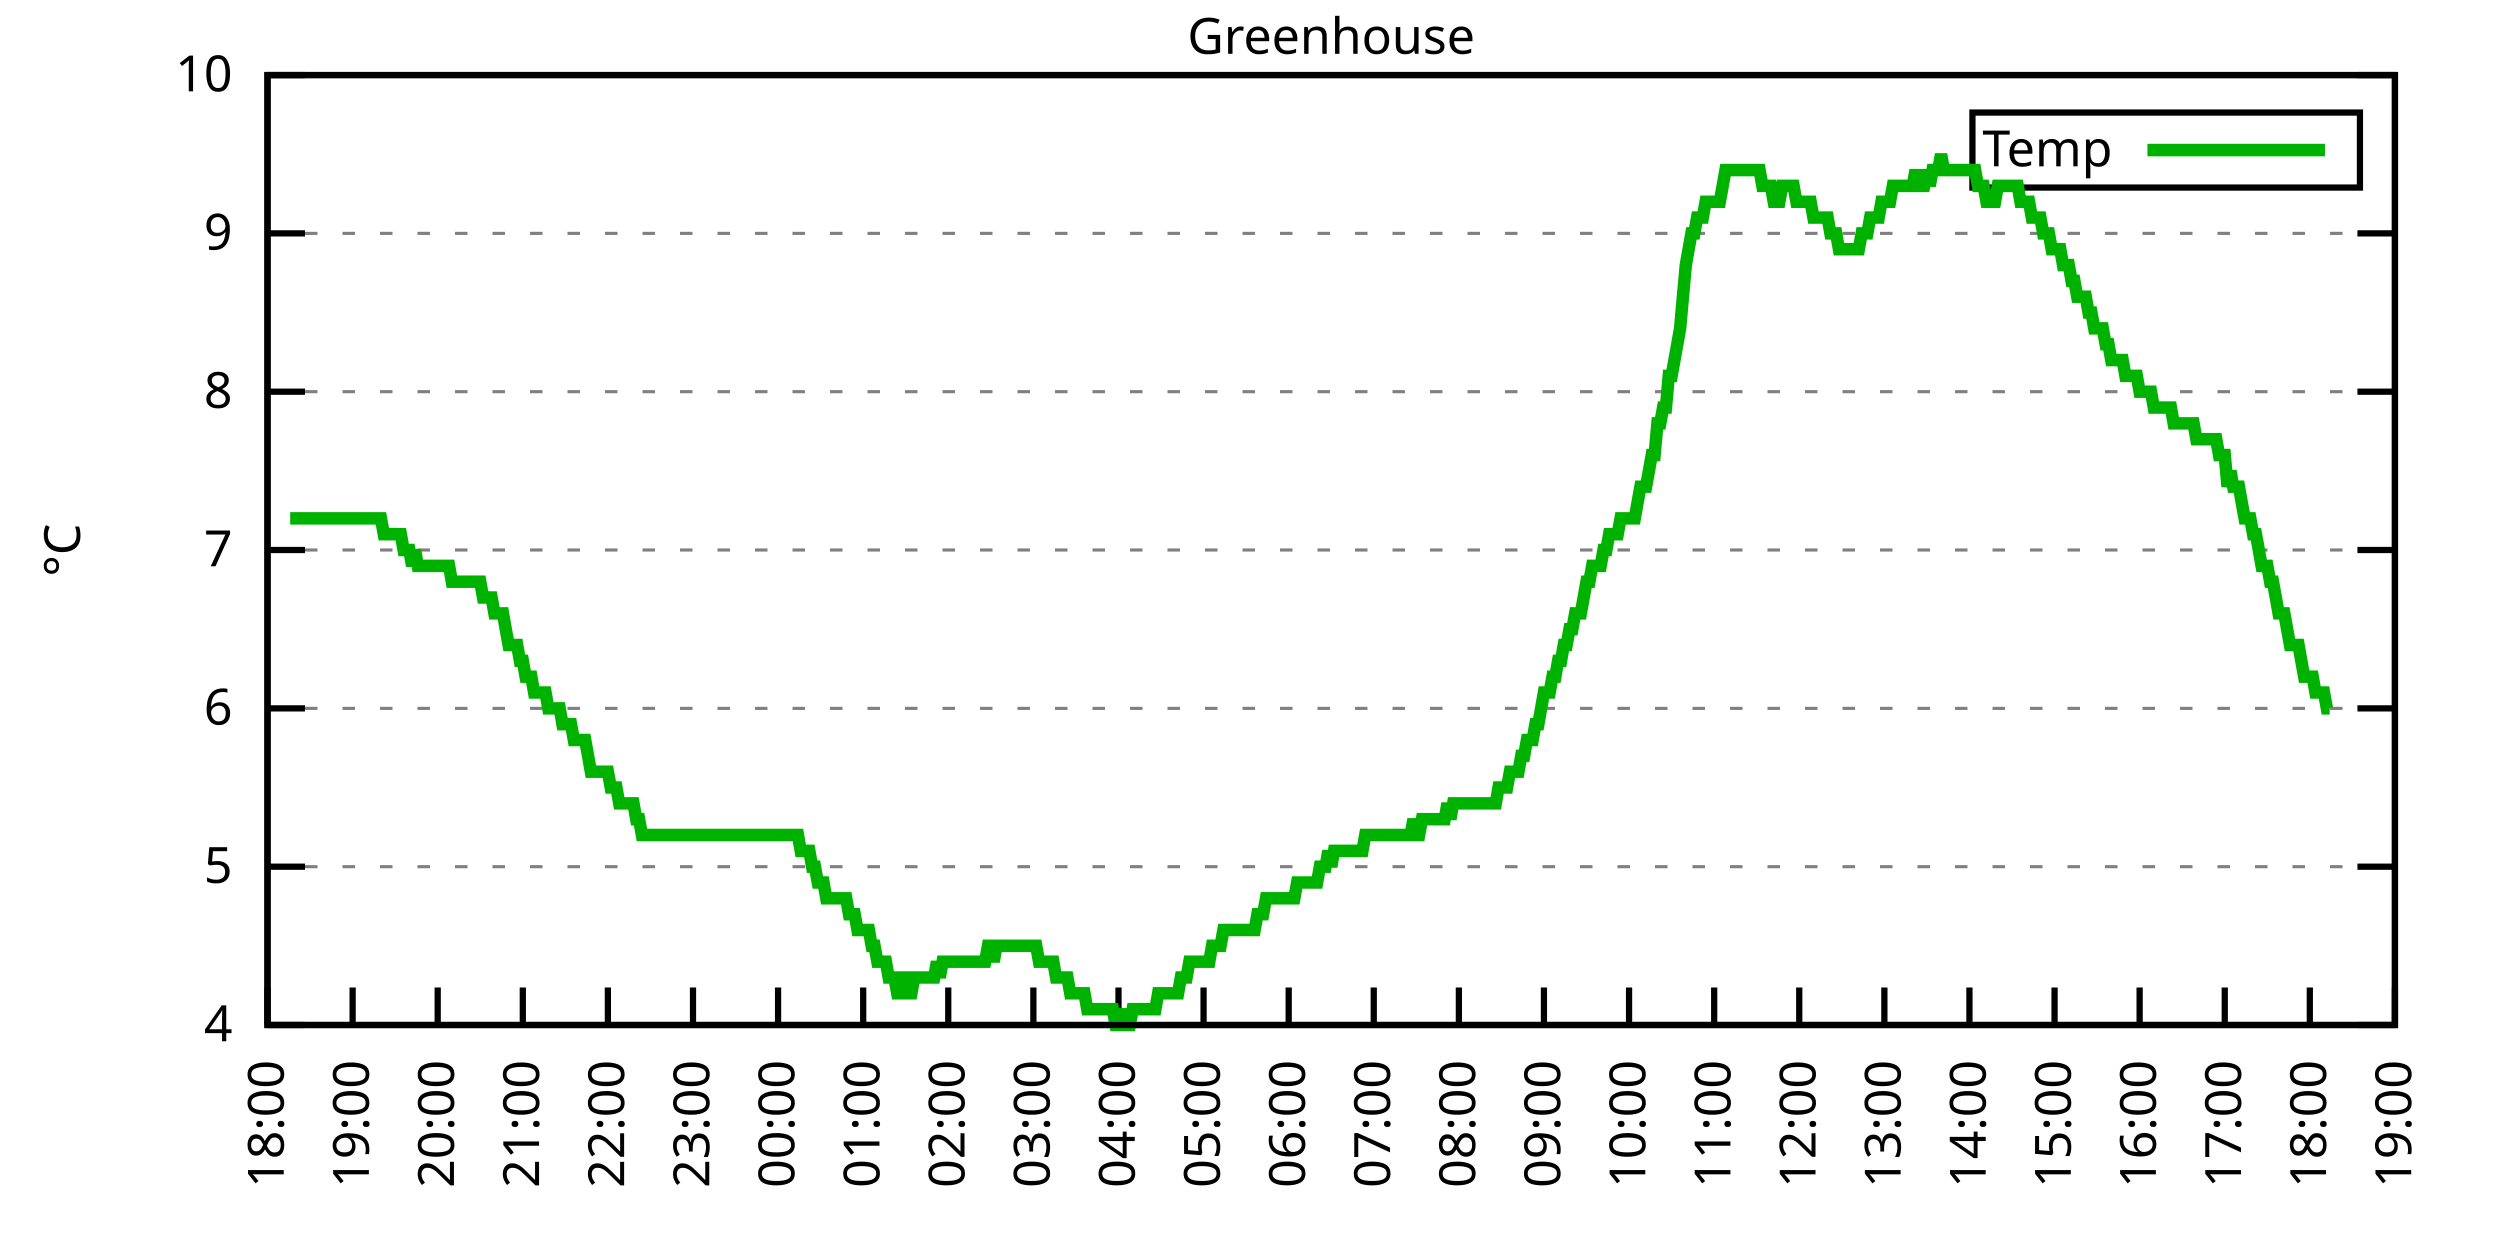
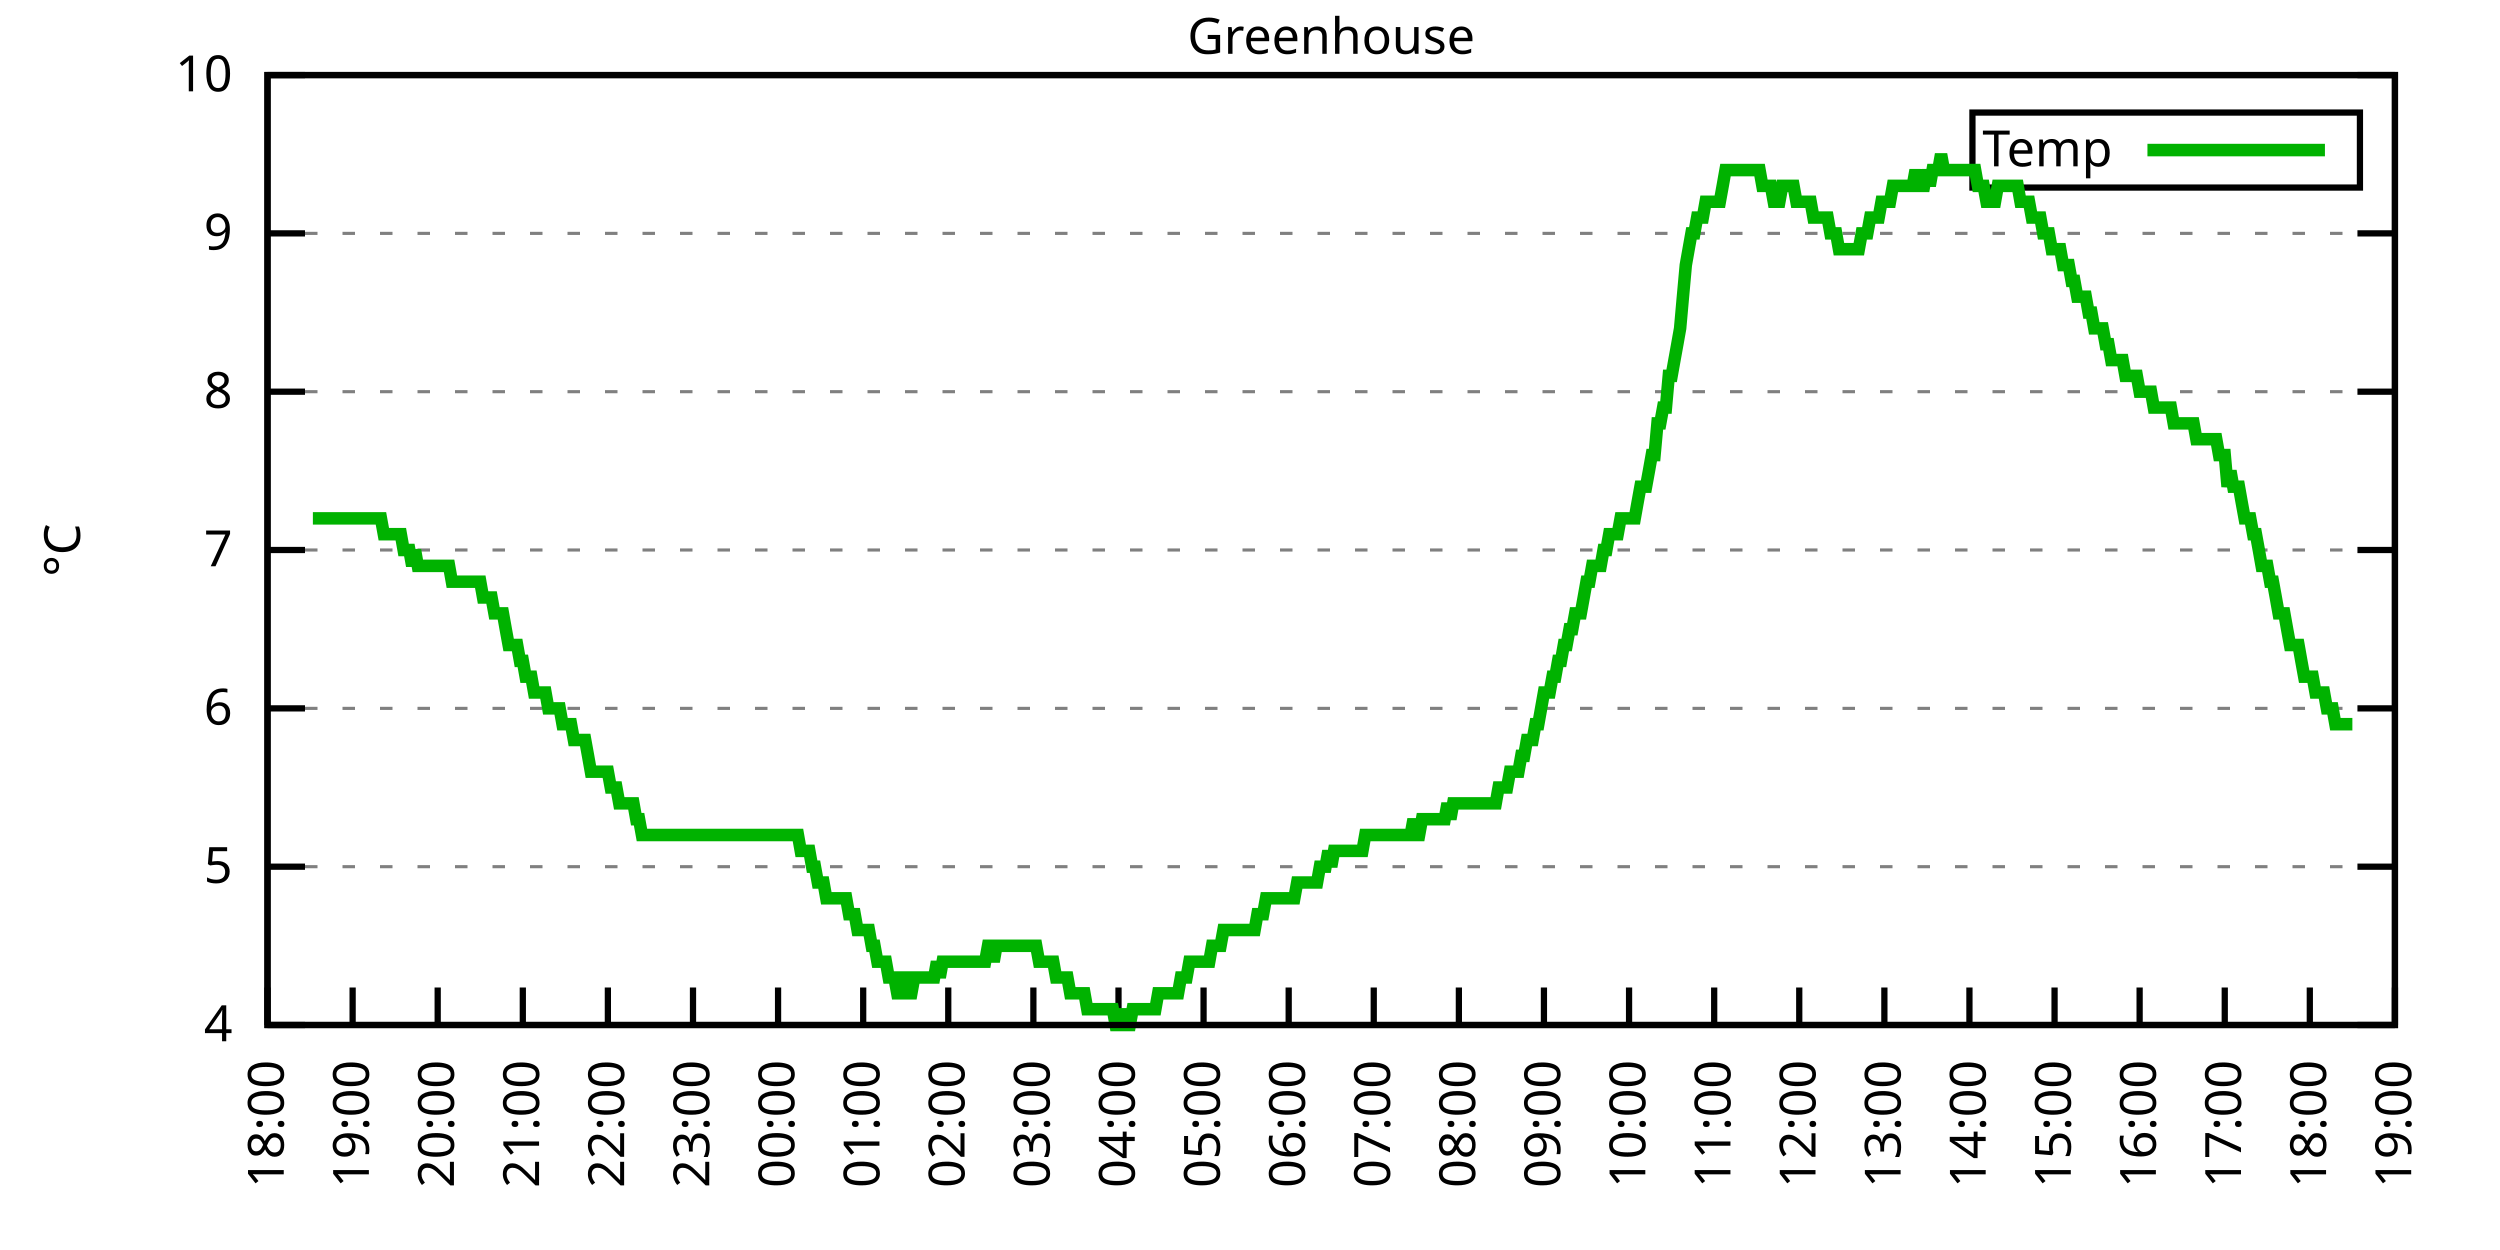
<svg xmlns="http://www.w3.org/2000/svg" xmlns:xlink="http://www.w3.org/1999/xlink" width="400" height="200" viewBox="0 0 400 200">
  <g id="gnuplot_canvas">
    <rect x="0" y="0" width="400" height="200" fill="none" />
    <defs>
      <circle id="gpDot" r="0.5" stroke-width="0.5" stroke="currentColor" />
      <path id="gpPt0" stroke-width="0.333" stroke="currentColor" d="M-1,0 h2 M0,-1 v2" />
      <path id="gpPt1" stroke-width="0.333" stroke="currentColor" d="M-1,-1 L1,1 M1,-1 L-1,1" />
      <path id="gpPt2" stroke-width="0.333" stroke="currentColor" d="M-1,0 L1,0 M0,-1 L0,1 M-1,-1 L1,1 M-1,1 L1,-1" />
      <rect id="gpPt3" stroke-width="0.333" stroke="currentColor" x="-1" y="-1" width="2" height="2" />
      <rect id="gpPt4" stroke-width="0.333" stroke="currentColor" fill="currentColor" x="-1" y="-1" width="2" height="2" />
      <circle id="gpPt5" stroke-width="0.333" stroke="currentColor" cx="0" cy="0" r="1" />
      <use xlink:href="#gpPt5" id="gpPt6" fill="currentColor" stroke="none" />
      <path id="gpPt7" stroke-width="0.333" stroke="currentColor" d="M0,-1.33 L-1.33,0.67 L1.33,0.67 z" />
      <use xlink:href="#gpPt7" id="gpPt8" fill="currentColor" stroke="none" />
      <use xlink:href="#gpPt7" id="gpPt9" stroke="currentColor" transform="rotate(180)" />
      <use xlink:href="#gpPt9" id="gpPt10" fill="currentColor" stroke="none" />
      <use xlink:href="#gpPt3" id="gpPt11" stroke="currentColor" transform="rotate(45)" />
      <use xlink:href="#gpPt11" id="gpPt12" fill="currentColor" stroke="none" />
      <path id="gpPt13" stroke-width="0.333" stroke="currentColor" d="M0,1.330 L1.265,0.411 L0.782,-1.067 L-0.782,-1.076 L-1.265,0.411 z" />
      <use xlink:href="#gpPt13" id="gpPt14" fill="currentColor" stroke="none" />
      <filter id="textbox" filterUnits="objectBoundingBox" x="0" y="0" height="1" width="1">
        <feFlood flood-color="white" flood-opacity="1" result="bgnd" />
        <feComposite in="SourceGraphic" in2="bgnd" operator="atop" />
      </filter>
      <filter id="greybox" filterUnits="objectBoundingBox" x="0" y="0" height="1" width="1">
        <feFlood flood-color="lightgrey" flood-opacity="1" result="grey" />
        <feComposite in="SourceGraphic" in2="grey" operator="atop" />
      </filter>
    </defs>
    <g fill="none" color="white" stroke="currentColor" stroke-width="1.00" stroke-linecap="butt" stroke-linejoin="miter">
</g>
    <g fill="none" color="black" stroke="currentColor" stroke-width="1.00" stroke-linecap="butt" stroke-linejoin="miter">
      <g stroke="none" shape-rendering="crispEdges">
        <polygon fill="rgb(255, 255, 255)" points="42.80,164.00 383.18,164.00 383.18,12.02 42.80,12.02 " />
      </g>
    </g>
    <g fill="none" color="black" stroke="currentColor" stroke-width="1.00" stroke-linecap="butt" stroke-linejoin="miter">
</g>
    <g fill="none" color="black" stroke="black" stroke-width="0.50" stroke-linecap="butt" stroke-linejoin="miter">
</g>
    <g fill="none" color="gray" stroke="currentColor" stroke-width="0.50" stroke-linecap="butt" stroke-linejoin="miter">
      <path stroke="gray" stroke-dasharray="2,4" class="gridline" d="M42.80,164.00 L383.19,164.00  " />
    </g>
    <g fill="none" color="gray" stroke="gray" stroke-width="1.00" stroke-linecap="butt" stroke-linejoin="miter">
</g>
    <g fill="none" color="black" stroke="currentColor" stroke-width="1.00" stroke-linecap="butt" stroke-linejoin="miter">
      <path stroke="black" d="M42.80,164.00 L48.80,164.00 M383.19,164.00 L377.19,164.00  " />
      <g transform="translate(37.20,166.60)" stroke="none" fill="black" font-family="Sans" font-size="8.00" text-anchor="end">
        <text>
          <tspan font-family="Sans"> 4</tspan>
        </text>
      </g>
    </g>
    <g fill="none" color="black" stroke="currentColor" stroke-width="1.00" stroke-linecap="butt" stroke-linejoin="miter">
</g>
    <g fill="none" color="black" stroke="black" stroke-width="0.50" stroke-linecap="butt" stroke-linejoin="miter">
</g>
    <g fill="none" color="gray" stroke="currentColor" stroke-width="0.50" stroke-linecap="butt" stroke-linejoin="miter">
      <path stroke="gray" stroke-dasharray="2,4" class="gridline" d="M42.80,138.67 L383.19,138.67  " />
    </g>
    <g fill="none" color="gray" stroke="gray" stroke-width="1.00" stroke-linecap="butt" stroke-linejoin="miter">
</g>
    <g fill="none" color="black" stroke="currentColor" stroke-width="1.00" stroke-linecap="butt" stroke-linejoin="miter">
      <path stroke="black" d="M42.80,138.67 L48.80,138.67 M383.19,138.67 L377.19,138.67  " />
      <g transform="translate(37.20,141.27)" stroke="none" fill="black" font-family="Sans" font-size="8.00" text-anchor="end">
        <text>
          <tspan font-family="Sans"> 5</tspan>
        </text>
      </g>
    </g>
    <g fill="none" color="black" stroke="currentColor" stroke-width="1.00" stroke-linecap="butt" stroke-linejoin="miter">
</g>
    <g fill="none" color="black" stroke="black" stroke-width="0.50" stroke-linecap="butt" stroke-linejoin="miter">
</g>
    <g fill="none" color="gray" stroke="currentColor" stroke-width="0.50" stroke-linecap="butt" stroke-linejoin="miter">
      <path stroke="gray" stroke-dasharray="2,4" class="gridline" d="M42.80,113.34 L383.19,113.34  " />
    </g>
    <g fill="none" color="gray" stroke="gray" stroke-width="1.00" stroke-linecap="butt" stroke-linejoin="miter">
</g>
    <g fill="none" color="black" stroke="currentColor" stroke-width="1.00" stroke-linecap="butt" stroke-linejoin="miter">
      <path stroke="black" d="M42.80,113.34 L48.80,113.34 M383.19,113.34 L377.19,113.34  " />
      <g transform="translate(37.20,115.94)" stroke="none" fill="black" font-family="Sans" font-size="8.00" text-anchor="end">
        <text>
          <tspan font-family="Sans"> 6</tspan>
        </text>
      </g>
    </g>
    <g fill="none" color="black" stroke="currentColor" stroke-width="1.00" stroke-linecap="butt" stroke-linejoin="miter">
</g>
    <g fill="none" color="black" stroke="black" stroke-width="0.50" stroke-linecap="butt" stroke-linejoin="miter">
</g>
    <g fill="none" color="gray" stroke="currentColor" stroke-width="0.50" stroke-linecap="butt" stroke-linejoin="miter">
      <path stroke="gray" stroke-dasharray="2,4" class="gridline" d="M42.80,88.00 L383.19,88.00  " />
    </g>
    <g fill="none" color="gray" stroke="gray" stroke-width="1.00" stroke-linecap="butt" stroke-linejoin="miter">
</g>
    <g fill="none" color="black" stroke="currentColor" stroke-width="1.00" stroke-linecap="butt" stroke-linejoin="miter">
      <path stroke="black" d="M42.80,88.00 L48.80,88.00 M383.19,88.00 L377.19,88.00  " />
      <g transform="translate(37.20,90.60)" stroke="none" fill="black" font-family="Sans" font-size="8.00" text-anchor="end">
        <text>
          <tspan font-family="Sans"> 7</tspan>
        </text>
      </g>
    </g>
    <g fill="none" color="black" stroke="currentColor" stroke-width="1.00" stroke-linecap="butt" stroke-linejoin="miter">
</g>
    <g fill="none" color="black" stroke="black" stroke-width="0.50" stroke-linecap="butt" stroke-linejoin="miter">
</g>
    <g fill="none" color="gray" stroke="currentColor" stroke-width="0.50" stroke-linecap="butt" stroke-linejoin="miter">
      <path stroke="gray" stroke-dasharray="2,4" class="gridline" d="M42.80,62.67 L383.19,62.67  " />
    </g>
    <g fill="none" color="gray" stroke="gray" stroke-width="1.00" stroke-linecap="butt" stroke-linejoin="miter">
</g>
    <g fill="none" color="black" stroke="currentColor" stroke-width="1.00" stroke-linecap="butt" stroke-linejoin="miter">
      <path stroke="black" d="M42.80,62.67 L48.80,62.67 M383.19,62.67 L377.19,62.67  " />
      <g transform="translate(37.20,65.27)" stroke="none" fill="black" font-family="Sans" font-size="8.00" text-anchor="end">
        <text>
          <tspan font-family="Sans"> 8</tspan>
        </text>
      </g>
    </g>
    <g fill="none" color="black" stroke="currentColor" stroke-width="1.00" stroke-linecap="butt" stroke-linejoin="miter">
</g>
    <g fill="none" color="black" stroke="black" stroke-width="0.50" stroke-linecap="butt" stroke-linejoin="miter">
</g>
    <g fill="none" color="gray" stroke="currentColor" stroke-width="0.50" stroke-linecap="butt" stroke-linejoin="miter">
      <path stroke="gray" stroke-dasharray="2,4" class="gridline" d="M42.80,37.34 L383.19,37.34  " />
    </g>
    <g fill="none" color="gray" stroke="gray" stroke-width="1.00" stroke-linecap="butt" stroke-linejoin="miter">
</g>
    <g fill="none" color="black" stroke="currentColor" stroke-width="1.00" stroke-linecap="butt" stroke-linejoin="miter">
      <path stroke="black" d="M42.80,37.34 L48.80,37.34 M383.19,37.34 L377.19,37.34  " />
      <g transform="translate(37.20,39.94)" stroke="none" fill="black" font-family="Sans" font-size="8.00" text-anchor="end">
        <text>
          <tspan font-family="Sans"> 9</tspan>
        </text>
      </g>
    </g>
    <g fill="none" color="black" stroke="currentColor" stroke-width="1.00" stroke-linecap="butt" stroke-linejoin="miter">
</g>
    <g fill="none" color="black" stroke="black" stroke-width="0.50" stroke-linecap="butt" stroke-linejoin="miter">
</g>
    <g fill="none" color="gray" stroke="currentColor" stroke-width="0.50" stroke-linecap="butt" stroke-linejoin="miter">
      <path stroke="gray" stroke-dasharray="2,4" class="gridline" d="M42.80,12.01 L383.19,12.01  " />
    </g>
    <g fill="none" color="gray" stroke="gray" stroke-width="1.00" stroke-linecap="butt" stroke-linejoin="miter">
</g>
    <g fill="none" color="black" stroke="currentColor" stroke-width="1.00" stroke-linecap="butt" stroke-linejoin="miter">
      <path stroke="black" d="M42.80,12.01 L48.80,12.01 M383.19,12.01 L377.19,12.01  " />
      <g transform="translate(37.20,14.61)" stroke="none" fill="black" font-family="Sans" font-size="8.00" text-anchor="end">
        <text>
          <tspan font-family="Sans"> 10</tspan>
        </text>
      </g>
    </g>
    <g fill="none" color="black" stroke="currentColor" stroke-width="1.00" stroke-linecap="butt" stroke-linejoin="miter">
      <path stroke="black" d="M42.80,164.00 L42.80,158.00  " />
      <g transform="translate(45.40,169.60) rotate(270.00)" stroke="none" fill="black" font-family="Sans" font-size="8.00" text-anchor="end">
        <text>
          <tspan font-family="Sans">18:00</tspan>
        </text>
      </g>
    </g>
    <g fill="none" color="black" stroke="currentColor" stroke-width="1.00" stroke-linecap="butt" stroke-linejoin="miter">
      <path stroke="black" d="M56.42,164.00 L56.42,158.00  " />
      <g transform="translate(59.02,169.60) rotate(270.00)" stroke="none" fill="black" font-family="Sans" font-size="8.00" text-anchor="end">
        <text>
          <tspan font-family="Sans">19:00</tspan>
        </text>
      </g>
    </g>
    <g fill="none" color="black" stroke="currentColor" stroke-width="1.00" stroke-linecap="butt" stroke-linejoin="miter">
      <path stroke="black" d="M70.03,164.00 L70.03,158.00  " />
      <g transform="translate(72.63,169.60) rotate(270.00)" stroke="none" fill="black" font-family="Sans" font-size="8.00" text-anchor="end">
        <text>
          <tspan font-family="Sans">20:00</tspan>
        </text>
      </g>
    </g>
    <g fill="none" color="black" stroke="currentColor" stroke-width="1.00" stroke-linecap="butt" stroke-linejoin="miter">
      <path stroke="black" d="M83.65,164.00 L83.65,158.00  " />
      <g transform="translate(86.25,169.60) rotate(270.00)" stroke="none" fill="black" font-family="Sans" font-size="8.00" text-anchor="end">
        <text>
          <tspan font-family="Sans">21:00</tspan>
        </text>
      </g>
    </g>
    <g fill="none" color="black" stroke="currentColor" stroke-width="1.00" stroke-linecap="butt" stroke-linejoin="miter">
      <path stroke="black" d="M97.26,164.00 L97.26,158.00  " />
      <g transform="translate(99.86,169.60) rotate(270.00)" stroke="none" fill="black" font-family="Sans" font-size="8.00" text-anchor="end">
        <text>
          <tspan font-family="Sans">22:00</tspan>
        </text>
      </g>
    </g>
    <g fill="none" color="black" stroke="currentColor" stroke-width="1.00" stroke-linecap="butt" stroke-linejoin="miter">
      <path stroke="black" d="M110.88,164.00 L110.88,158.00  " />
      <g transform="translate(113.48,169.60) rotate(270.00)" stroke="none" fill="black" font-family="Sans" font-size="8.00" text-anchor="end">
        <text>
          <tspan font-family="Sans">23:00</tspan>
        </text>
      </g>
    </g>
    <g fill="none" color="black" stroke="currentColor" stroke-width="1.00" stroke-linecap="butt" stroke-linejoin="miter">
      <path stroke="black" d="M124.49,164.00 L124.49,158.00  " />
      <g transform="translate(127.09,169.60) rotate(270.00)" stroke="none" fill="black" font-family="Sans" font-size="8.00" text-anchor="end">
        <text>
          <tspan font-family="Sans">00:00</tspan>
        </text>
      </g>
    </g>
    <g fill="none" color="black" stroke="currentColor" stroke-width="1.00" stroke-linecap="butt" stroke-linejoin="miter">
      <path stroke="black" d="M138.11,164.00 L138.11,158.00  " />
      <g transform="translate(140.71,169.60) rotate(270.00)" stroke="none" fill="black" font-family="Sans" font-size="8.00" text-anchor="end">
        <text>
          <tspan font-family="Sans">01:00</tspan>
        </text>
      </g>
    </g>
    <g fill="none" color="black" stroke="currentColor" stroke-width="1.00" stroke-linecap="butt" stroke-linejoin="miter">
      <path stroke="black" d="M151.72,164.00 L151.72,158.00  " />
      <g transform="translate(154.32,169.60) rotate(270.00)" stroke="none" fill="black" font-family="Sans" font-size="8.00" text-anchor="end">
        <text>
          <tspan font-family="Sans">02:00</tspan>
        </text>
      </g>
    </g>
    <g fill="none" color="black" stroke="currentColor" stroke-width="1.00" stroke-linecap="butt" stroke-linejoin="miter">
      <path stroke="black" d="M165.34,164.00 L165.34,158.00  " />
      <g transform="translate(167.94,169.60) rotate(270.00)" stroke="none" fill="black" font-family="Sans" font-size="8.00" text-anchor="end">
        <text>
          <tspan font-family="Sans">03:00</tspan>
        </text>
      </g>
    </g>
    <g fill="none" color="black" stroke="currentColor" stroke-width="1.00" stroke-linecap="butt" stroke-linejoin="miter">
      <path stroke="black" d="M178.96,164.00 L178.96,158.00  " />
      <g transform="translate(181.56,169.60) rotate(270.00)" stroke="none" fill="black" font-family="Sans" font-size="8.00" text-anchor="end">
        <text>
          <tspan font-family="Sans">04:00</tspan>
        </text>
      </g>
    </g>
    <g fill="none" color="black" stroke="currentColor" stroke-width="1.00" stroke-linecap="butt" stroke-linejoin="miter">
      <path stroke="black" d="M192.57,164.00 L192.57,158.00  " />
      <g transform="translate(195.17,169.60) rotate(270.00)" stroke="none" fill="black" font-family="Sans" font-size="8.00" text-anchor="end">
        <text>
          <tspan font-family="Sans">05:00</tspan>
        </text>
      </g>
    </g>
    <g fill="none" color="black" stroke="currentColor" stroke-width="1.00" stroke-linecap="butt" stroke-linejoin="miter">
      <path stroke="black" d="M206.19,164.00 L206.19,158.00  " />
      <g transform="translate(208.79,169.60) rotate(270.00)" stroke="none" fill="black" font-family="Sans" font-size="8.00" text-anchor="end">
        <text>
          <tspan font-family="Sans">06:00</tspan>
        </text>
      </g>
    </g>
    <g fill="none" color="black" stroke="currentColor" stroke-width="1.00" stroke-linecap="butt" stroke-linejoin="miter">
      <path stroke="black" d="M219.80,164.00 L219.80,158.00  " />
      <g transform="translate(222.40,169.60) rotate(270.00)" stroke="none" fill="black" font-family="Sans" font-size="8.00" text-anchor="end">
        <text>
          <tspan font-family="Sans">07:00</tspan>
        </text>
      </g>
    </g>
    <g fill="none" color="black" stroke="currentColor" stroke-width="1.00" stroke-linecap="butt" stroke-linejoin="miter">
      <path stroke="black" d="M233.42,164.00 L233.42,158.00  " />
      <g transform="translate(236.02,169.60) rotate(270.00)" stroke="none" fill="black" font-family="Sans" font-size="8.00" text-anchor="end">
        <text>
          <tspan font-family="Sans">08:00</tspan>
        </text>
      </g>
    </g>
    <g fill="none" color="black" stroke="currentColor" stroke-width="1.00" stroke-linecap="butt" stroke-linejoin="miter">
      <path stroke="black" d="M247.03,164.00 L247.03,158.00  " />
      <g transform="translate(249.63,169.60) rotate(270.00)" stroke="none" fill="black" font-family="Sans" font-size="8.00" text-anchor="end">
        <text>
          <tspan font-family="Sans">09:00</tspan>
        </text>
      </g>
    </g>
    <g fill="none" color="black" stroke="currentColor" stroke-width="1.00" stroke-linecap="butt" stroke-linejoin="miter">
      <path stroke="black" d="M260.65,164.00 L260.65,158.00  " />
      <g transform="translate(263.25,169.60) rotate(270.00)" stroke="none" fill="black" font-family="Sans" font-size="8.00" text-anchor="end">
        <text>
          <tspan font-family="Sans">10:00</tspan>
        </text>
      </g>
    </g>
    <g fill="none" color="black" stroke="currentColor" stroke-width="1.00" stroke-linecap="butt" stroke-linejoin="miter">
      <path stroke="black" d="M274.27,164.00 L274.27,158.00  " />
      <g transform="translate(276.87,169.60) rotate(270.00)" stroke="none" fill="black" font-family="Sans" font-size="8.00" text-anchor="end">
        <text>
          <tspan font-family="Sans">11:00</tspan>
        </text>
      </g>
    </g>
    <g fill="none" color="black" stroke="currentColor" stroke-width="1.00" stroke-linecap="butt" stroke-linejoin="miter">
      <path stroke="black" d="M287.88,164.00 L287.88,158.00  " />
      <g transform="translate(290.48,169.60) rotate(270.00)" stroke="none" fill="black" font-family="Sans" font-size="8.00" text-anchor="end">
        <text>
          <tspan font-family="Sans">12:00</tspan>
        </text>
      </g>
    </g>
    <g fill="none" color="black" stroke="currentColor" stroke-width="1.00" stroke-linecap="butt" stroke-linejoin="miter">
      <path stroke="black" d="M301.50,164.00 L301.50,158.00  " />
      <g transform="translate(304.10,169.60) rotate(270.00)" stroke="none" fill="black" font-family="Sans" font-size="8.00" text-anchor="end">
        <text>
          <tspan font-family="Sans">13:00</tspan>
        </text>
      </g>
    </g>
    <g fill="none" color="black" stroke="currentColor" stroke-width="1.00" stroke-linecap="butt" stroke-linejoin="miter">
      <path stroke="black" d="M315.11,164.00 L315.11,158.00  " />
      <g transform="translate(317.71,169.60) rotate(270.00)" stroke="none" fill="black" font-family="Sans" font-size="8.00" text-anchor="end">
        <text>
          <tspan font-family="Sans">14:00</tspan>
        </text>
      </g>
    </g>
    <g fill="none" color="black" stroke="currentColor" stroke-width="1.00" stroke-linecap="butt" stroke-linejoin="miter">
      <path stroke="black" d="M328.73,164.00 L328.73,158.00  " />
      <g transform="translate(331.33,169.60) rotate(270.00)" stroke="none" fill="black" font-family="Sans" font-size="8.00" text-anchor="end">
        <text>
          <tspan font-family="Sans">15:00</tspan>
        </text>
      </g>
    </g>
    <g fill="none" color="black" stroke="currentColor" stroke-width="1.00" stroke-linecap="butt" stroke-linejoin="miter">
      <path stroke="black" d="M342.34,164.00 L342.34,158.00  " />
      <g transform="translate(344.94,169.60) rotate(270.00)" stroke="none" fill="black" font-family="Sans" font-size="8.00" text-anchor="end">
        <text>
          <tspan font-family="Sans">16:00</tspan>
        </text>
      </g>
    </g>
    <g fill="none" color="black" stroke="currentColor" stroke-width="1.00" stroke-linecap="butt" stroke-linejoin="miter">
      <path stroke="black" d="M355.96,164.00 L355.96,158.00  " />
      <g transform="translate(358.56,169.60) rotate(270.00)" stroke="none" fill="black" font-family="Sans" font-size="8.00" text-anchor="end">
        <text>
          <tspan font-family="Sans">17:00</tspan>
        </text>
      </g>
    </g>
    <g fill="none" color="black" stroke="currentColor" stroke-width="1.00" stroke-linecap="butt" stroke-linejoin="miter">
      <path stroke="black" d="M369.57,164.00 L369.57,158.00  " />
      <g transform="translate(372.17,169.60) rotate(270.00)" stroke="none" fill="black" font-family="Sans" font-size="8.00" text-anchor="end">
        <text>
          <tspan font-family="Sans">18:00</tspan>
        </text>
      </g>
    </g>
    <g fill="none" color="black" stroke="currentColor" stroke-width="1.00" stroke-linecap="butt" stroke-linejoin="miter">
      <path stroke="black" d="M383.19,164.00 L383.19,158.00  " />
      <g transform="translate(385.79,169.60) rotate(270.00)" stroke="none" fill="black" font-family="Sans" font-size="8.00" text-anchor="end">
        <text>
          <tspan font-family="Sans">19:00</tspan>
        </text>
      </g>
    </g>
    <g fill="none" color="black" stroke="currentColor" stroke-width="1.00" stroke-linecap="butt" stroke-linejoin="miter">
</g>
    <g fill="none" color="black" stroke="currentColor" stroke-width="1.00" stroke-linecap="butt" stroke-linejoin="miter">
      <path stroke="black" d="M42.80,12.01 L42.80,164.00 L383.19,164.00 L383.19,12.01 L42.80,12.01 Z  " />
    </g>
    <g fill="none" color="black" stroke="currentColor" stroke-width="1.00" stroke-linecap="butt" stroke-linejoin="miter">
</g>
    <g fill="none" color="black" stroke="currentColor" stroke-width="1.00" stroke-linecap="butt" stroke-linejoin="miter">
      <path stroke="black" d="M315.59,30.01 L315.59,18.01 L377.59,18.01 L377.59,30.01 L315.59,30.01 Z  " />
    </g>
    <g id="Greenhouse_plot_1">
      <g fill="none" color="white" stroke="black" stroke-width="2.00" stroke-linecap="butt" stroke-linejoin="miter">
</g>
      <g fill="none" color="black" stroke="currentColor" stroke-width="2.00" stroke-linecap="butt" stroke-linejoin="miter">
        <g transform="translate(337.99,26.61)" stroke="none" fill="black" font-family="Sans" font-size="8.00" text-anchor="end">
          <text>
            <tspan font-family="Sans">Temp</tspan>
          </text>
        </g>
      </g>
      <g fill="none" color="black" stroke="currentColor" stroke-width="2.00" stroke-linecap="butt" stroke-linejoin="miter">
-         <path stroke="rgb(  0, 178,   0)" d="M343.59,24.01 L371.99,24.01 M46.43,82.94 L46.88,82.94 L47.34,82.94 L47.79,82.94 L48.25,82.94 L48.70,82.94   L49.15,82.94 L49.61,82.94 L50.06,82.94 L50.52,82.94 L50.97,82.94 L51.42,82.94 L51.88,82.94 L52.33,82.94   L52.78,82.94 L53.24,82.94 L53.69,82.94 L54.15,82.94 L54.60,82.94 L55.05,82.94 L55.51,82.94 L55.96,82.94   L56.42,82.94 L56.87,82.94 L57.32,82.94 L57.78,82.94 L58.23,82.94 L58.68,82.94 L59.14,82.94 L59.59,82.94   L60.05,82.94 L60.50,82.94 L60.95,82.94 L61.41,85.47 L61.86,85.47 L62.32,85.47 L62.77,85.47 L63.22,85.47   L63.68,85.47 L64.13,85.47 L64.58,88.00 L65.04,88.00 L65.49,88.00 L65.95,90.54 L66.40,88.00 L66.85,90.54   L67.31,90.54 L67.76,90.54 L68.22,90.54 L68.67,90.54 L69.12,90.54 L69.58,90.54 L70.03,90.54 L70.49,90.54   L70.94,90.54 L71.39,90.54 L71.85,90.54 L72.30,93.07 L72.75,93.07 L73.21,93.07 L73.66,93.07 L74.12,93.07   L74.57,93.07 L75.02,93.07 L75.48,93.07 L75.93,93.07 L76.39,93.07 L76.84,93.07 L77.29,95.60 L77.75,95.60   L78.20,95.60 L78.65,95.60 L79.11,98.14 L79.56,98.14 L80.02,98.14 L80.47,98.14 L80.92,100.67 L81.38,103.20   L81.83,103.20 L82.29,103.20 L82.74,103.20 L83.19,105.74 L83.65,105.74 L84.10,108.27 L84.55,108.27 L85.01,108.27   L85.46,110.80 L85.92,110.80 L86.37,110.80 L86.82,110.80 L87.28,110.80 L87.73,113.34 L88.19,113.34 L88.64,113.34   L89.09,113.34 L89.55,113.34 L90.00,115.87 L90.45,115.87 L90.91,115.87 L91.36,115.87 L91.82,118.40 L92.27,118.40   L92.72,118.40 L93.18,118.40 L93.63,118.40 L94.09,120.94 L94.54,123.47 L94.99,123.47 L95.45,123.47 L95.90,123.47   L96.35,123.47 L96.81,123.47 L97.26,123.47 L97.72,126.00 L98.17,126.00 L98.62,126.00 L99.08,128.54 L99.53,128.54   L99.99,128.54 L100.44,128.54 L100.89,128.54 L101.35,128.54 L101.80,131.07 L102.25,131.07 L102.71,133.60 L103.16,133.60   L103.62,133.60 L104.07,133.60 L104.52,133.60 L104.98,133.60 L105.43,133.60 L105.89,133.60 L106.34,133.60 L106.79,133.60   L107.25,133.60 L107.70,133.60 L108.15,133.60 L108.61,133.60 L109.06,133.60 L109.52,133.60 L109.97,133.60 L110.42,133.60   L110.88,133.60 L111.33,133.60 L111.79,133.60 L112.24,133.60 L112.69,133.60 L113.15,133.60 L113.60,133.60 L114.05,133.60   L114.51,133.60 L114.96,133.60 L115.42,133.60 L115.87,133.60 L116.32,133.60 L116.78,133.60 L117.23,133.60 L117.69,133.60   L118.14,133.60 L118.59,133.60 L119.05,133.60 L119.50,133.60 L119.96,133.60 L120.41,133.60 L120.86,133.60 L121.32,133.60   L121.77,133.60 L122.22,133.60 L122.68,133.60 L123.13,133.60 L123.59,133.60 L124.04,133.60 L124.49,133.60 L124.95,133.60   L125.40,133.60 L125.86,133.60 L126.31,133.60 L126.76,133.60 L127.22,133.60 L127.67,133.60 L128.12,136.14 L128.58,136.14   L129.03,136.14 L129.49,136.14 L129.94,138.67 L130.39,138.67 L130.85,141.20 L131.30,141.20 L131.76,141.20 L132.21,143.73   L132.66,143.73 L133.12,143.73 L133.57,143.73 L134.02,143.73 L134.48,143.73 L134.93,143.73 L135.39,143.73 L135.84,146.27   L136.29,146.27 L136.75,146.27 L137.20,148.80 L137.66,148.80 L138.11,148.80 L138.56,148.80 L139.02,148.80 L139.47,151.33   L139.92,151.33 L140.38,153.87 L140.83,153.87 L141.29,153.87 L141.74,153.87 L142.19,156.40 L142.65,156.40 L143.10,156.40   L143.56,158.93 L144.01,158.93 L144.46,156.40 L144.92,156.40 L145.37,158.93 L145.82,158.93 L146.28,156.40 L146.73,156.40   L147.19,156.40 L147.64,156.40 L148.09,156.40 L148.55,156.40 L149.00,156.40 L149.46,156.40 L149.91,153.87 L150.36,156.40   L150.82,153.87 L151.27,153.87 L151.72,153.87 L152.18,153.87 L152.63,153.87 L153.09,153.87 L153.54,153.87 L153.99,153.87   L154.45,153.87 L154.90,153.87 L155.36,153.87 L155.81,153.87 L156.26,153.87 L156.72,153.87 L157.17,153.87 L157.62,153.87   L158.08,151.33 L158.53,151.33 L158.99,153.87 L159.44,151.33 L159.89,151.33 L160.35,151.33 L160.80,151.33 L161.26,151.33   L161.71,151.33 L162.16,151.33 L162.62,151.33 L163.07,151.33 L163.52,151.33 L163.98,151.33 L164.43,151.33 L164.89,151.33   L165.34,151.33 L165.79,151.33 L166.25,153.87 L166.70,153.87 L167.16,153.87 L167.61,153.87 L168.06,153.87 L168.52,153.87   L168.97,156.40 L169.43,156.40 L169.88,156.40 L170.33,156.40 L170.79,156.40 L171.24,158.93 L171.69,158.93 L172.15,158.93   L172.60,158.93 L173.06,158.93 L173.51,158.93 L173.96,161.47 L174.42,161.47 L174.87,161.47 L175.33,161.47 L175.78,161.47   L176.23,161.47 L176.69,161.47 L177.14,161.47 L177.59,161.47 L178.05,161.47 L178.50,164.00 L178.96,164.00 L179.41,161.47   L179.86,164.00 L180.32,164.00 L180.77,164.00 L181.23,161.47 L181.68,161.47 L182.13,161.47 L182.59,161.47 L183.04,161.47   L183.49,161.47 L183.95,161.47 L184.40,161.47 L184.86,161.47 L185.31,158.93 L185.76,158.93 L186.22,158.93 L186.67,158.93   L187.13,158.93 L187.58,158.93 L188.03,158.93 L188.49,158.93 L188.94,156.40 L189.39,156.40 L189.85,156.40 L190.30,153.87   L190.76,153.87 L191.21,153.87 L191.66,153.87 L192.12,153.87 L192.57,153.87 L193.03,153.87 L193.48,153.87 L193.93,151.33   L194.39,151.33 L194.84,151.33 L195.29,151.33 L195.75,148.80 L196.20,148.80 L196.66,148.80 L197.11,148.80 L197.56,148.80   L198.02,148.80 L198.47,148.80 L198.93,148.80 L199.38,148.80 L199.83,148.80 L200.29,148.80 L200.74,148.80 L201.19,146.27   L201.65,146.27 L202.10,146.27 L202.56,143.73 L203.01,143.73 L203.46,143.73 L203.92,143.73 L204.37,143.73 L204.83,143.73   L205.28,143.73 L205.73,143.73 L206.19,143.73 L206.64,143.73 L207.09,143.73 L207.55,141.20 L208.00,141.20 L208.46,141.20   L208.91,141.20 L209.36,141.20 L209.82,141.20 L210.27,141.20 L210.73,141.20 L211.18,138.67 L211.63,138.67 L212.09,138.67   L212.54,136.14 L213.00,138.67 L213.45,136.14 L213.90,136.14 L214.36,136.14 L214.81,136.14 L215.26,136.14 L215.72,136.14   L216.17,136.14 L216.63,136.14 L217.08,136.14 L217.53,136.14 L217.99,136.14 L218.44,133.60 L218.90,133.60 L219.35,133.60   L219.80,133.60 L220.26,133.60 L220.71,133.60 L221.16,133.60 L221.62,133.60 L222.07,133.60 L222.53,133.60 L222.98,133.60   L223.43,133.60 L223.89,133.60 L224.34,133.60 L224.80,133.60 L225.25,133.60 L225.70,133.60 L226.16,131.07 L226.61,133.60   L227.06,133.60 L227.52,131.07 L227.97,131.07 L228.43,131.07 L228.88,131.07 L229.33,131.07 L229.79,131.07 L230.24,131.07   L230.70,131.07 L231.15,131.07 L231.60,128.54 L232.06,131.07 L232.51,128.54 L232.96,128.54 L233.42,128.54 L233.87,128.54   L234.33,128.54 L234.78,128.54 L235.23,128.54 L235.69,128.54 L236.14,128.54 L236.60,128.54 L237.05,128.54 L237.50,128.54   L237.96,128.54 L238.41,128.54 L238.86,128.54 L239.32,128.54 L239.77,126.00 L240.23,126.00 L240.68,126.00 L241.13,126.00   L241.59,123.47 L242.04,123.47 L242.50,123.47 L242.95,123.47 L243.40,120.94 L243.86,120.94 L244.31,118.40 L244.76,118.40   L245.22,118.40 L245.67,115.87 L246.13,115.87 L246.58,113.34 L247.03,110.80 L247.49,110.80 L247.94,110.80 L248.40,108.27   L248.85,108.27 L249.30,105.74 L249.76,105.74 L250.21,103.20 L250.66,103.20 L251.12,100.67 L251.57,100.67 L252.03,98.14   L252.48,98.14 L252.93,98.14 L253.39,95.60 L253.84,93.07 L254.30,93.07 L254.75,90.54 L255.20,90.54 L255.66,90.54   L256.11,90.54 L256.56,88.00 L257.02,88.00 L257.47,85.47 L257.93,85.47 L258.38,85.47 L258.83,85.47 L259.29,82.94   L259.74,82.94 L260.20,82.94 L260.65,82.94 L261.10,82.94 L261.56,82.94 L262.01,80.41 L262.47,77.87 L262.92,77.87   L263.37,77.87 L263.83,75.34 L264.28,72.81 L264.73,72.81 L265.19,67.74 L265.64,67.74 L266.10,65.21 L266.55,65.21   L267.00,60.14 L267.46,60.14 L267.91,57.61 L268.37,55.07 L268.82,52.54 L269.27,47.47 L269.73,42.41 L270.18,39.87   L270.63,37.34 L271.09,37.34 L271.54,34.81 L272.00,34.81 L272.45,34.81 L272.90,32.28 L273.36,32.28 L273.81,32.28   L274.27,32.28 L274.72,32.28 L275.17,32.28 L275.63,29.74 L276.08,27.21 L276.53,27.21 L276.99,27.21 L277.44,27.21   L277.90,27.21 L278.35,27.21 L278.80,27.21 L279.26,27.21 L279.71,27.21 L280.17,27.21 L280.62,27.21 L281.07,27.21   L281.53,27.21 L281.98,29.74 L282.43,29.74 L282.89,29.74 L283.34,29.74 L283.80,32.28 L284.25,32.28 L284.70,32.28   L285.16,29.74 L285.61,29.74 L286.07,29.74 L286.52,29.74 L286.97,29.74 L287.43,32.28 L287.88,32.28 L288.33,32.28   L288.79,32.28 L289.24,32.28 L289.70,32.28 L290.15,34.81 L290.60,34.81 L291.06,34.81 L291.51,34.81 L291.97,34.81   L292.42,34.81 L292.87,37.34 L293.33,37.34 L293.78,37.34 L294.23,39.87 L294.69,39.87 L295.14,39.87 L295.60,39.87   L296.05,39.87 L296.50,39.87 L296.96,39.87 L297.41,39.87 L297.87,37.34 L298.32,37.34 L298.77,37.34 L299.23,34.81   L299.68,34.81 L300.13,34.81 L300.59,34.81 L301.04,32.28 L301.50,32.28 L301.95,32.28 L302.40,32.28 L302.86,29.74   L303.31,29.74 L303.77,29.74 L304.22,29.74 L304.67,29.74 L305.13,29.74 L305.58,29.74 L306.03,29.74 L306.49,27.21   L306.94,29.74 L307.40,29.74 L307.85,29.74 L308.30,27.21 L308.76,29.74 L309.21,27.21 L309.67,27.21 L310.12,27.21   L310.57,24.68 L311.03,27.21 L311.48,27.21 L311.94,27.21 L312.39,27.21 L312.84,27.21 L313.30,27.21 L313.75,27.21   L314.20,27.21 L314.66,27.21 L315.11,27.21 L315.57,27.21 L316.02,27.21 L316.47,29.74 L316.93,29.74 L317.38,29.74   L317.84,32.28 L318.29,32.28 L318.74,32.28 L319.20,32.28 L319.65,29.74 L320.10,29.74 L320.56,29.74 L321.01,29.74   L321.47,29.74 L321.92,29.74 L322.37,29.74 L322.83,29.74 L323.28,32.28 L323.74,32.28 L324.19,32.28 L324.64,32.28   L325.10,34.81 L325.55,34.81 L326.00,34.81 L326.46,34.81 L326.91,37.34 L327.37,37.34 L327.82,37.34 L328.27,39.87   L328.73,39.87 L329.18,39.87 L329.64,39.87 L330.09,42.41 L330.54,42.41 L331.00,42.41 L331.45,44.94 L331.90,44.94   L332.36,47.47 L332.81,47.47 L333.27,47.47 L333.72,47.47 L334.17,50.01 L334.63,50.01 L335.08,52.54 L335.54,52.54   L335.99,52.54 L336.44,52.54 L336.90,55.07 L337.35,55.07 L337.80,57.61 L338.26,57.61 L338.71,57.61 L339.17,57.61   L339.62,57.61 L340.07,60.14 L340.53,60.14 L340.98,60.14 L341.44,60.14 L341.89,60.14 L342.34,62.67 L342.80,62.67   L343.25,62.67 L343.70,62.67 L344.16,62.67 L344.61,65.21 L345.07,65.21 L345.52,65.21 L345.97,65.21 L346.43,65.21   L346.88,65.21 L347.34,65.21 L347.79,67.74 L348.24,67.74 L348.70,67.74 L349.15,67.74 L349.60,67.74 L350.06,67.74   L350.51,67.74 L350.97,67.74 L351.42,70.27 L351.87,70.27 L352.33,70.27 L352.78,70.27 L353.24,70.27 L353.69,70.27   L354.14,70.27 L354.60,70.27 L355.05,72.81 L355.50,72.81 L355.96,72.81 L356.41,77.87 L356.87,75.34 L357.32,77.87   L357.77,77.87 L358.23,77.87 L358.68,80.41 L359.14,82.94 L359.59,82.94 L360.04,82.94 L360.50,85.47 L360.95,85.47   L361.41,88.00 L361.86,90.54 L362.31,90.54 L362.77,90.54 L363.22,93.07 L363.67,93.07 L364.13,95.60 L364.58,98.14   L365.04,98.14 L365.49,98.14 L365.94,100.67 L366.40,103.20 L366.85,103.20 L367.31,103.20 L367.76,103.20 L368.21,105.74   L368.67,108.27 L369.12,108.27 L369.57,108.27 L370.03,108.27 L370.48,110.80 L370.94,110.80 L371.39,110.80 L371.84,110.80   L372.30,113.34 L372.75,113.34  " />
+         <path stroke="rgb(  0, 178,   0)" d="M343.59,24.01 L371.99,24.01 M50.06,82.94 L50.52,82.94 L50.97,82.94 L51.42,82.94 L51.88,82.94 L52.33,82.94   L52.78,82.94 L53.24,82.94 L53.69,82.94 L54.15,82.94 L54.60,82.94 L55.05,82.94 L55.51,82.94 L55.96,82.94   L56.42,82.94 L56.87,82.94 L57.32,82.94 L57.78,82.94 L58.23,82.94 L58.68,82.94 L59.14,82.94 L59.59,82.94   L60.05,82.94 L60.50,82.94 L60.95,82.94 L61.41,85.47 L61.86,85.47 L62.32,85.47 L62.77,85.47 L63.22,85.47   L63.68,85.47 L64.13,85.47 L64.58,88.00 L65.04,88.00 L65.49,88.00 L65.95,90.54 L66.40,88.00 L66.85,90.54   L67.31,90.54 L67.76,90.54 L68.22,90.54 L68.67,90.54 L69.12,90.54 L69.58,90.54 L70.03,90.54 L70.49,90.54   L70.94,90.54 L71.39,90.54 L71.85,90.54 L72.30,93.07 L72.75,93.07 L73.21,93.07 L73.66,93.07 L74.12,93.07   L74.57,93.07 L75.02,93.07 L75.48,93.07 L75.93,93.07 L76.39,93.07 L76.84,93.07 L77.29,95.60 L77.75,95.60   L78.20,95.60 L78.65,95.60 L79.11,98.14 L79.56,98.14 L80.02,98.14 L80.47,98.14 L80.92,100.67 L81.38,103.20   L81.83,103.20 L82.29,103.20 L82.74,103.20 L83.19,105.74 L83.65,105.74 L84.10,108.27 L84.55,108.27 L85.01,108.27   L85.46,110.80 L85.92,110.80 L86.37,110.80 L86.82,110.80 L87.28,110.80 L87.73,113.34 L88.19,113.34 L88.64,113.34   L89.09,113.34 L89.55,113.34 L90.00,115.87 L90.45,115.87 L90.91,115.87 L91.36,115.87 L91.82,118.40 L92.27,118.40   L92.72,118.40 L93.18,118.40 L93.63,118.40 L94.09,120.94 L94.54,123.47 L94.99,123.47 L95.45,123.47 L95.90,123.47   L96.35,123.47 L96.81,123.47 L97.26,123.47 L97.72,126.00 L98.17,126.00 L98.62,126.00 L99.08,128.54 L99.53,128.54   L99.99,128.54 L100.44,128.54 L100.89,128.54 L101.35,128.54 L101.80,131.07 L102.25,131.07 L102.71,133.60 L103.16,133.60   L103.62,133.60 L104.07,133.60 L104.52,133.60 L104.98,133.60 L105.43,133.60 L105.89,133.60 L106.34,133.60 L106.79,133.60   L107.25,133.60 L107.70,133.60 L108.15,133.60 L108.61,133.60 L109.06,133.60 L109.52,133.60 L109.97,133.60 L110.42,133.60   L110.88,133.60 L111.33,133.60 L111.79,133.60 L112.24,133.60 L112.69,133.60 L113.15,133.60 L113.60,133.60 L114.05,133.60   L114.51,133.60 L114.96,133.60 L115.42,133.60 L115.87,133.60 L116.32,133.60 L116.78,133.60 L117.23,133.60 L117.69,133.60   L118.14,133.60 L118.59,133.60 L119.05,133.60 L119.50,133.60 L119.96,133.60 L120.41,133.60 L120.86,133.60 L121.32,133.60   L121.77,133.60 L122.22,133.60 L122.68,133.60 L123.13,133.60 L123.59,133.60 L124.04,133.60 L124.49,133.60 L124.95,133.60   L125.40,133.60 L125.86,133.60 L126.31,133.60 L126.76,133.60 L127.22,133.60 L127.67,133.60 L128.12,136.14 L128.58,136.14   L129.03,136.14 L129.49,136.14 L129.94,138.67 L130.39,138.67 L130.85,141.20 L131.30,141.20 L131.76,141.20 L132.21,143.73   L132.66,143.73 L133.12,143.73 L133.57,143.73 L134.02,143.73 L134.48,143.73 L134.93,143.73 L135.39,143.73 L135.84,146.27   L136.29,146.27 L136.75,146.27 L137.20,148.80 L137.66,148.80 L138.11,148.80 L138.56,148.80 L139.02,148.80 L139.47,151.33   L139.92,151.33 L140.38,153.87 L140.83,153.87 L141.29,153.87 L141.74,153.87 L142.19,156.40 L142.65,156.40 L143.10,156.40   L143.56,158.93 L144.01,158.93 L144.46,156.40 L144.92,156.40 L145.37,158.93 L145.82,158.93 L146.28,156.40 L146.73,156.40   L147.19,156.40 L147.64,156.40 L148.09,156.40 L148.55,156.40 L149.00,156.40 L149.46,156.40 L149.91,153.87 L150.36,156.40   L150.82,153.87 L151.27,153.87 L151.72,153.87 L152.18,153.87 L152.63,153.87 L153.09,153.87 L153.54,153.87 L153.99,153.87   L154.45,153.87 L154.90,153.87 L155.36,153.87 L155.81,153.87 L156.26,153.87 L156.72,153.87 L157.17,153.87 L157.62,153.87   L158.08,151.33 L158.53,151.33 L158.99,153.87 L159.44,151.33 L159.89,151.33 L160.35,151.33 L160.80,151.33 L161.26,151.33   L161.71,151.33 L162.16,151.33 L162.62,151.33 L163.07,151.33 L163.52,151.33 L163.98,151.33 L164.43,151.33 L164.89,151.33   L165.34,151.33 L165.79,151.33 L166.25,153.87 L166.70,153.87 L167.16,153.87 L167.61,153.87 L168.06,153.87 L168.52,153.87   L168.97,156.40 L169.43,156.40 L169.88,156.40 L170.33,156.40 L170.79,156.40 L171.24,158.93 L171.69,158.93 L172.15,158.93   L172.60,158.93 L173.06,158.93 L173.51,158.93 L173.96,161.47 L174.42,161.47 L174.87,161.47 L175.33,161.47 L175.78,161.47   L176.23,161.47 L176.69,161.47 L177.14,161.47 L177.59,161.47 L178.05,161.47 L178.50,164.00 L178.96,164.00 L179.41,161.47   L179.86,164.00 L180.32,164.00 L180.77,164.00 L181.23,161.47 L181.68,161.47 L182.13,161.47 L182.59,161.47 L183.04,161.47   L183.49,161.47 L183.95,161.47 L184.40,161.47 L184.86,161.47 L185.31,158.93 L185.76,158.93 L186.22,158.93 L186.67,158.93   L187.13,158.93 L187.58,158.93 L188.03,158.93 L188.49,158.93 L188.94,156.40 L189.39,156.40 L189.85,156.40 L190.30,153.87   L190.76,153.87 L191.21,153.87 L191.66,153.87 L192.12,153.87 L192.57,153.87 L193.03,153.87 L193.48,153.87 L193.93,151.33   L194.39,151.33 L194.84,151.33 L195.29,151.33 L195.75,148.80 L196.20,148.80 L196.66,148.80 L197.11,148.80 L197.56,148.80   L198.02,148.80 L198.47,148.80 L198.93,148.80 L199.38,148.80 L199.83,148.80 L200.29,148.80 L200.74,148.80 L201.19,146.27   L201.65,146.27 L202.10,146.27 L202.56,143.73 L203.01,143.73 L203.46,143.73 L203.92,143.73 L204.37,143.73 L204.83,143.73   L205.28,143.73 L205.73,143.73 L206.19,143.73 L206.64,143.73 L207.09,143.73 L207.55,141.20 L208.00,141.20 L208.46,141.20   L208.91,141.20 L209.36,141.20 L209.82,141.20 L210.27,141.20 L210.73,141.20 L211.18,138.67 L211.63,138.67 L212.09,138.67   L212.54,136.14 L213.00,138.67 L213.45,136.14 L213.90,136.14 L214.36,136.14 L214.81,136.14 L215.26,136.14 L215.72,136.14   L216.17,136.14 L216.63,136.14 L217.08,136.14 L217.53,136.14 L217.99,136.14 L218.44,133.60 L218.90,133.60 L219.35,133.60   L219.80,133.60 L220.26,133.60 L220.71,133.60 L221.16,133.60 L221.62,133.60 L222.07,133.60 L222.53,133.60 L222.98,133.60   L223.43,133.60 L223.89,133.60 L224.34,133.60 L224.80,133.60 L225.25,133.60 L225.70,133.60 L226.16,131.07 L226.61,133.60   L227.06,133.60 L227.52,131.07 L227.97,131.07 L228.43,131.07 L228.88,131.07 L229.33,131.07 L229.79,131.07 L230.24,131.07   L230.70,131.07 L231.15,131.07 L231.60,128.54 L232.06,131.07 L232.51,128.54 L232.96,128.54 L233.42,128.54 L233.87,128.54   L234.33,128.54 L234.78,128.54 L235.23,128.54 L235.69,128.54 L236.14,128.54 L236.60,128.54 L237.05,128.54 L237.50,128.54   L237.96,128.54 L238.41,128.54 L238.86,128.54 L239.32,128.54 L239.77,126.00 L240.23,126.00 L240.68,126.00 L241.13,126.00   L241.59,123.47 L242.04,123.47 L242.50,123.47 L242.95,123.47 L243.40,120.94 L243.86,120.94 L244.31,118.40 L244.76,118.40   L245.22,118.40 L245.67,115.87 L246.13,115.87 L246.58,113.34 L247.03,110.80 L247.49,110.80 L247.94,110.80 L248.40,108.27   L248.85,108.27 L249.30,105.74 L249.76,105.74 L250.21,103.20 L250.66,103.20 L251.12,100.67 L251.57,100.67 L252.03,98.14   L252.48,98.14 L252.93,98.14 L253.39,95.60 L253.84,93.07 L254.30,93.07 L254.75,90.54 L255.20,90.54 L255.66,90.54   L256.11,90.54 L256.56,88.00 L257.02,88.00 L257.47,85.47 L257.93,85.47 L258.38,85.47 L258.83,85.47 L259.29,82.94   L259.74,82.94 L260.20,82.94 L260.65,82.94 L261.10,82.94 L261.56,82.94 L262.01,80.41 L262.47,77.87 L262.92,77.87   L263.37,77.87 L263.83,75.34 L264.28,72.81 L264.73,72.81 L265.19,67.74 L265.64,67.74 L266.10,65.21 L266.55,65.21   L267.00,60.14 L267.46,60.14 L267.91,57.61 L268.37,55.07 L268.82,52.54 L269.27,47.47 L269.73,42.41 L270.18,39.87   L270.63,37.34 L271.09,37.34 L271.54,34.81 L272.00,34.81 L272.45,34.81 L272.90,32.28 L273.36,32.28 L273.81,32.28   L274.27,32.28 L274.72,32.28 L275.17,32.28 L275.63,29.74 L276.08,27.21 L276.53,27.21 L276.99,27.21 L277.44,27.21   L277.90,27.21 L278.35,27.21 L278.80,27.21 L279.26,27.21 L279.71,27.21 L280.17,27.21 L280.62,27.21 L281.07,27.21   L281.53,27.21 L281.98,29.74 L282.43,29.74 L282.89,29.74 L283.34,29.74 L283.80,32.28 L284.25,32.28 L284.70,32.28   L285.16,29.74 L285.61,29.74 L286.07,29.74 L286.52,29.74 L286.97,29.74 L287.43,32.28 L287.88,32.28 L288.33,32.28   L288.79,32.28 L289.24,32.28 L289.70,32.28 L290.15,34.81 L290.60,34.81 L291.06,34.81 L291.51,34.81 L291.97,34.81   L292.42,34.81 L292.87,37.34 L293.33,37.34 L293.78,37.34 L294.23,39.87 L294.69,39.87 L295.14,39.87 L295.60,39.87   L296.05,39.87 L296.50,39.87 L296.96,39.87 L297.41,39.87 L297.87,37.34 L298.32,37.34 L298.77,37.34 L299.23,34.81   L299.68,34.81 L300.13,34.81 L300.59,34.81 L301.04,32.28 L301.50,32.28 L301.95,32.28 L302.40,32.28 L302.86,29.74   L303.31,29.74 L303.77,29.74 L304.22,29.74 L304.67,29.74 L305.13,29.74 L305.58,29.74 L306.03,29.74 L306.49,27.21   L306.94,29.74 L307.40,29.74 L307.85,29.74 L308.30,27.21 L308.76,29.74 L309.21,27.21 L309.67,27.21 L310.12,27.21   L310.57,24.68 L311.03,27.21 L311.48,27.21 L311.94,27.21 L312.39,27.21 L312.84,27.21 L313.30,27.21 L313.75,27.21   L314.20,27.21 L314.66,27.21 L315.11,27.21 L315.57,27.21 L316.02,27.21 L316.47,29.74 L316.93,29.74 L317.38,29.74   L317.84,32.28 L318.29,32.28 L318.74,32.28 L319.20,32.28 L319.65,29.74 L320.10,29.74 L320.56,29.74 L321.01,29.74   L321.47,29.74 L321.92,29.74 L322.37,29.74 L322.83,29.74 L323.28,32.28 L323.74,32.28 L324.19,32.28 L324.64,32.28   L325.10,34.81 L325.55,34.81 L326.00,34.81 L326.46,34.81 L326.91,37.34 L327.37,37.34 L327.82,37.34 L328.27,39.87   L328.73,39.87 L329.18,39.87 L329.64,39.87 L330.09,42.41 L330.54,42.41 L331.00,42.41 L331.45,44.94 L331.90,44.94   L332.36,47.47 L332.81,47.47 L333.27,47.47 L333.72,47.47 L334.17,50.01 L334.63,50.01 L335.08,52.54 L335.54,52.54   L335.99,52.54 L336.44,52.54 L336.90,55.07 L337.35,55.07 L337.80,57.61 L338.26,57.61 L338.71,57.61 L339.17,57.61   L339.62,57.61 L340.07,60.14 L340.53,60.14 L340.98,60.14 L341.44,60.14 L341.89,60.14 L342.34,62.67 L342.80,62.67   L343.25,62.67 L343.70,62.67 L344.16,62.67 L344.61,65.21 L345.07,65.21 L345.52,65.21 L345.97,65.21 L346.43,65.21   L346.88,65.21 L347.34,65.21 L347.79,67.74 L348.24,67.74 L348.70,67.74 L349.15,67.74 L349.60,67.74 L350.06,67.74   L350.51,67.74 L350.97,67.74 L351.42,70.27 L351.87,70.27 L352.33,70.27 L352.78,70.27 L353.24,70.27 L353.69,70.27   L354.14,70.27 L354.60,70.27 L355.05,72.81 L355.50,72.81 L355.96,72.81 L356.41,77.87 L356.87,75.34 L357.32,77.87   L357.77,77.87 L358.23,77.87 L358.68,80.41 L359.14,82.94 L359.59,82.94 L360.04,82.94 L360.50,85.47 L360.95,85.47   L361.41,88.00 L361.86,90.54 L362.31,90.54 L362.77,90.54 L363.22,93.07 L363.67,93.07 L364.13,95.60 L364.58,98.14   L365.04,98.14 L365.49,98.14 L365.94,100.67 L366.40,103.20 L366.85,103.20 L367.31,103.20 L367.76,103.20 L368.21,105.74   L368.67,108.27 L369.12,108.27 L369.57,108.27 L370.03,108.27 L370.48,110.80 L370.94,110.80 L371.39,110.80 L371.84,110.80   L372.30,113.34 L372.75,113.34 L373.21,113.34 L373.66,115.87 L374.11,115.87 L374.57,115.87 L375.02,115.87 L375.47,115.87   L375.93,115.87 L376.38,115.87  " />
      </g>
    </g>
    <g fill="none" color="black" stroke="currentColor" stroke-width="2.00" stroke-linecap="butt" stroke-linejoin="miter">
</g>
    <g fill="none" color="black" stroke="black" stroke-width="1.00" stroke-linecap="butt" stroke-linejoin="miter">
</g>
    <g fill="none" color="black" stroke="currentColor" stroke-width="1.00" stroke-linecap="butt" stroke-linejoin="miter">
      <path stroke="black" d="M42.80,12.01 L42.80,164.00 L383.19,164.00 L383.19,12.01 L42.80,12.01 Z  " />
      <g transform="translate(12.80,88.01) rotate(270.00)" stroke="none" fill="black" font-family="Sans" font-size="8.00" text-anchor="middle">
        <text>
          <tspan font-family="Sans">°C</tspan>
        </text>
      </g>
    </g>
    <g fill="none" color="black" stroke="currentColor" stroke-width="1.00" stroke-linecap="butt" stroke-linejoin="miter">
</g>
    <g fill="none" color="black" stroke="currentColor" stroke-width="1.00" stroke-linecap="butt" stroke-linejoin="miter">
      <g transform="translate(212.99,8.61)" stroke="none" fill="black" font-family="Sans" font-size="8.00" text-anchor="middle">
        <text>
          <tspan font-family="Sans">Greenhouse</tspan>
        </text>
      </g>
    </g>
    <g fill="none" color="black" stroke="currentColor" stroke-width="1.00" stroke-linecap="butt" stroke-linejoin="miter">
</g>
  </g>
</svg>
